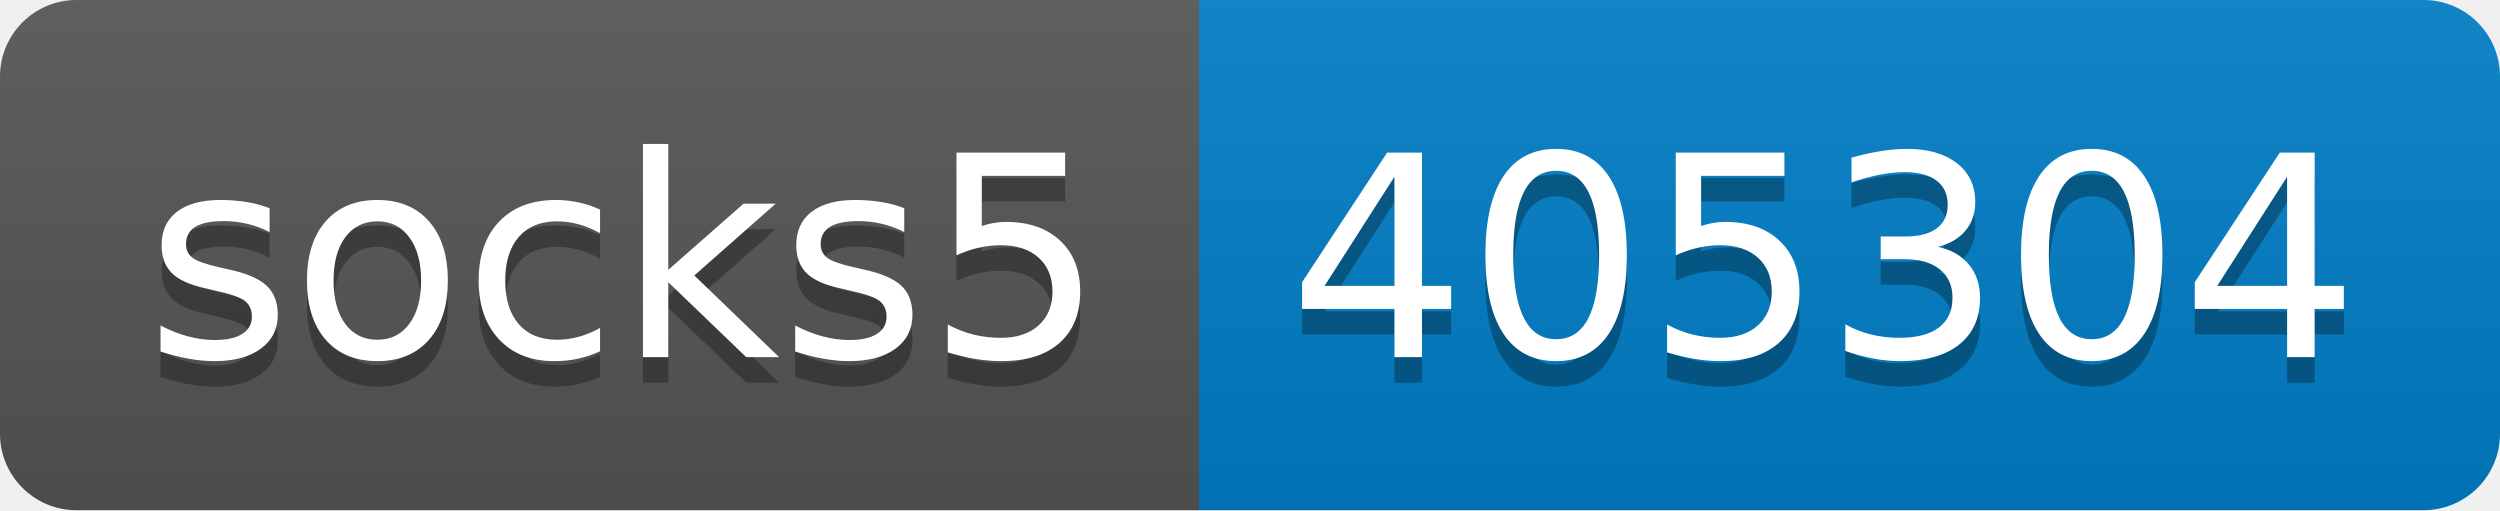
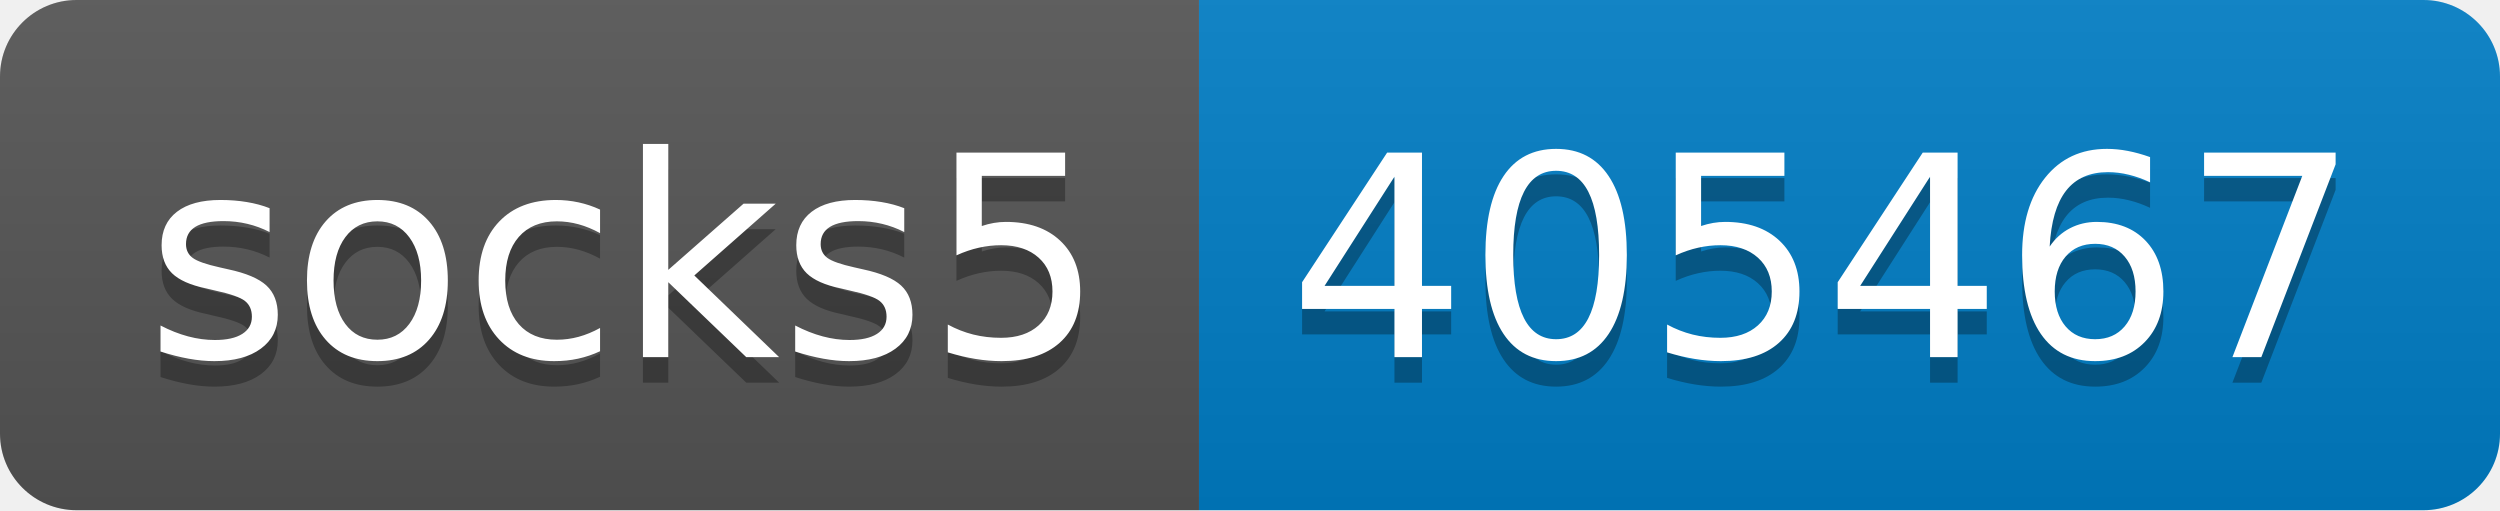
- <svg xmlns="http://www.w3.org/2000/svg" width="98" height="20" role="img" aria-label="socks5: 405304">
+ <svg xmlns="http://www.w3.org/2000/svg" width="98" height="20" role="img" aria-label="socks5: 405467">
  <linearGradient id="s" x2="0" y2="100%">
    <stop offset="0" stop-color="#bbb" stop-opacity=".1" />
    <stop offset="1" stop-opacity=".1" />
  </linearGradient>
  <clipPath id="r">
    <rect width="98" height="20" rx="3" fill="#fff" />
  </clipPath>
  <g clip-path="url(#r)">
    <rect width="47" height="20" fill="#555" />
    <rect x="47" width="51" height="20" fill="#007ec6" />
    <rect width="98" height="20" fill="url(#s)" />
  </g>
  <g fill="#fff" text-anchor="middle" font-family="Verdana,Geneva,DejaVu Sans,sans-serif" text-rendering="geometricPrecision" font-size="110">
    <text aria-hidden="true" x="245" y="150" fill="#010101" fill-opacity=".3" transform="scale(.1)" textLength="370">socks5</text>
    <text x="245" y="140" transform="scale(.1)" fill="#fff" textLength="370">socks5</text>
-     <text aria-hidden="true" x="715" y="150" fill="#010101" fill-opacity=".3" transform="scale(.1)" textLength="410">405304</text>
-     <text x="715" y="140" transform="scale(.1)" fill="#fff" textLength="410">405304</text>
+     <text aria-hidden="true" x="715" y="150" fill="#010101" fill-opacity=".3" transform="scale(.1)" textLength="410">405467</text>
+     <text x="715" y="140" transform="scale(.1)" fill="#fff" textLength="410">405467</text>
  </g>
</svg>
